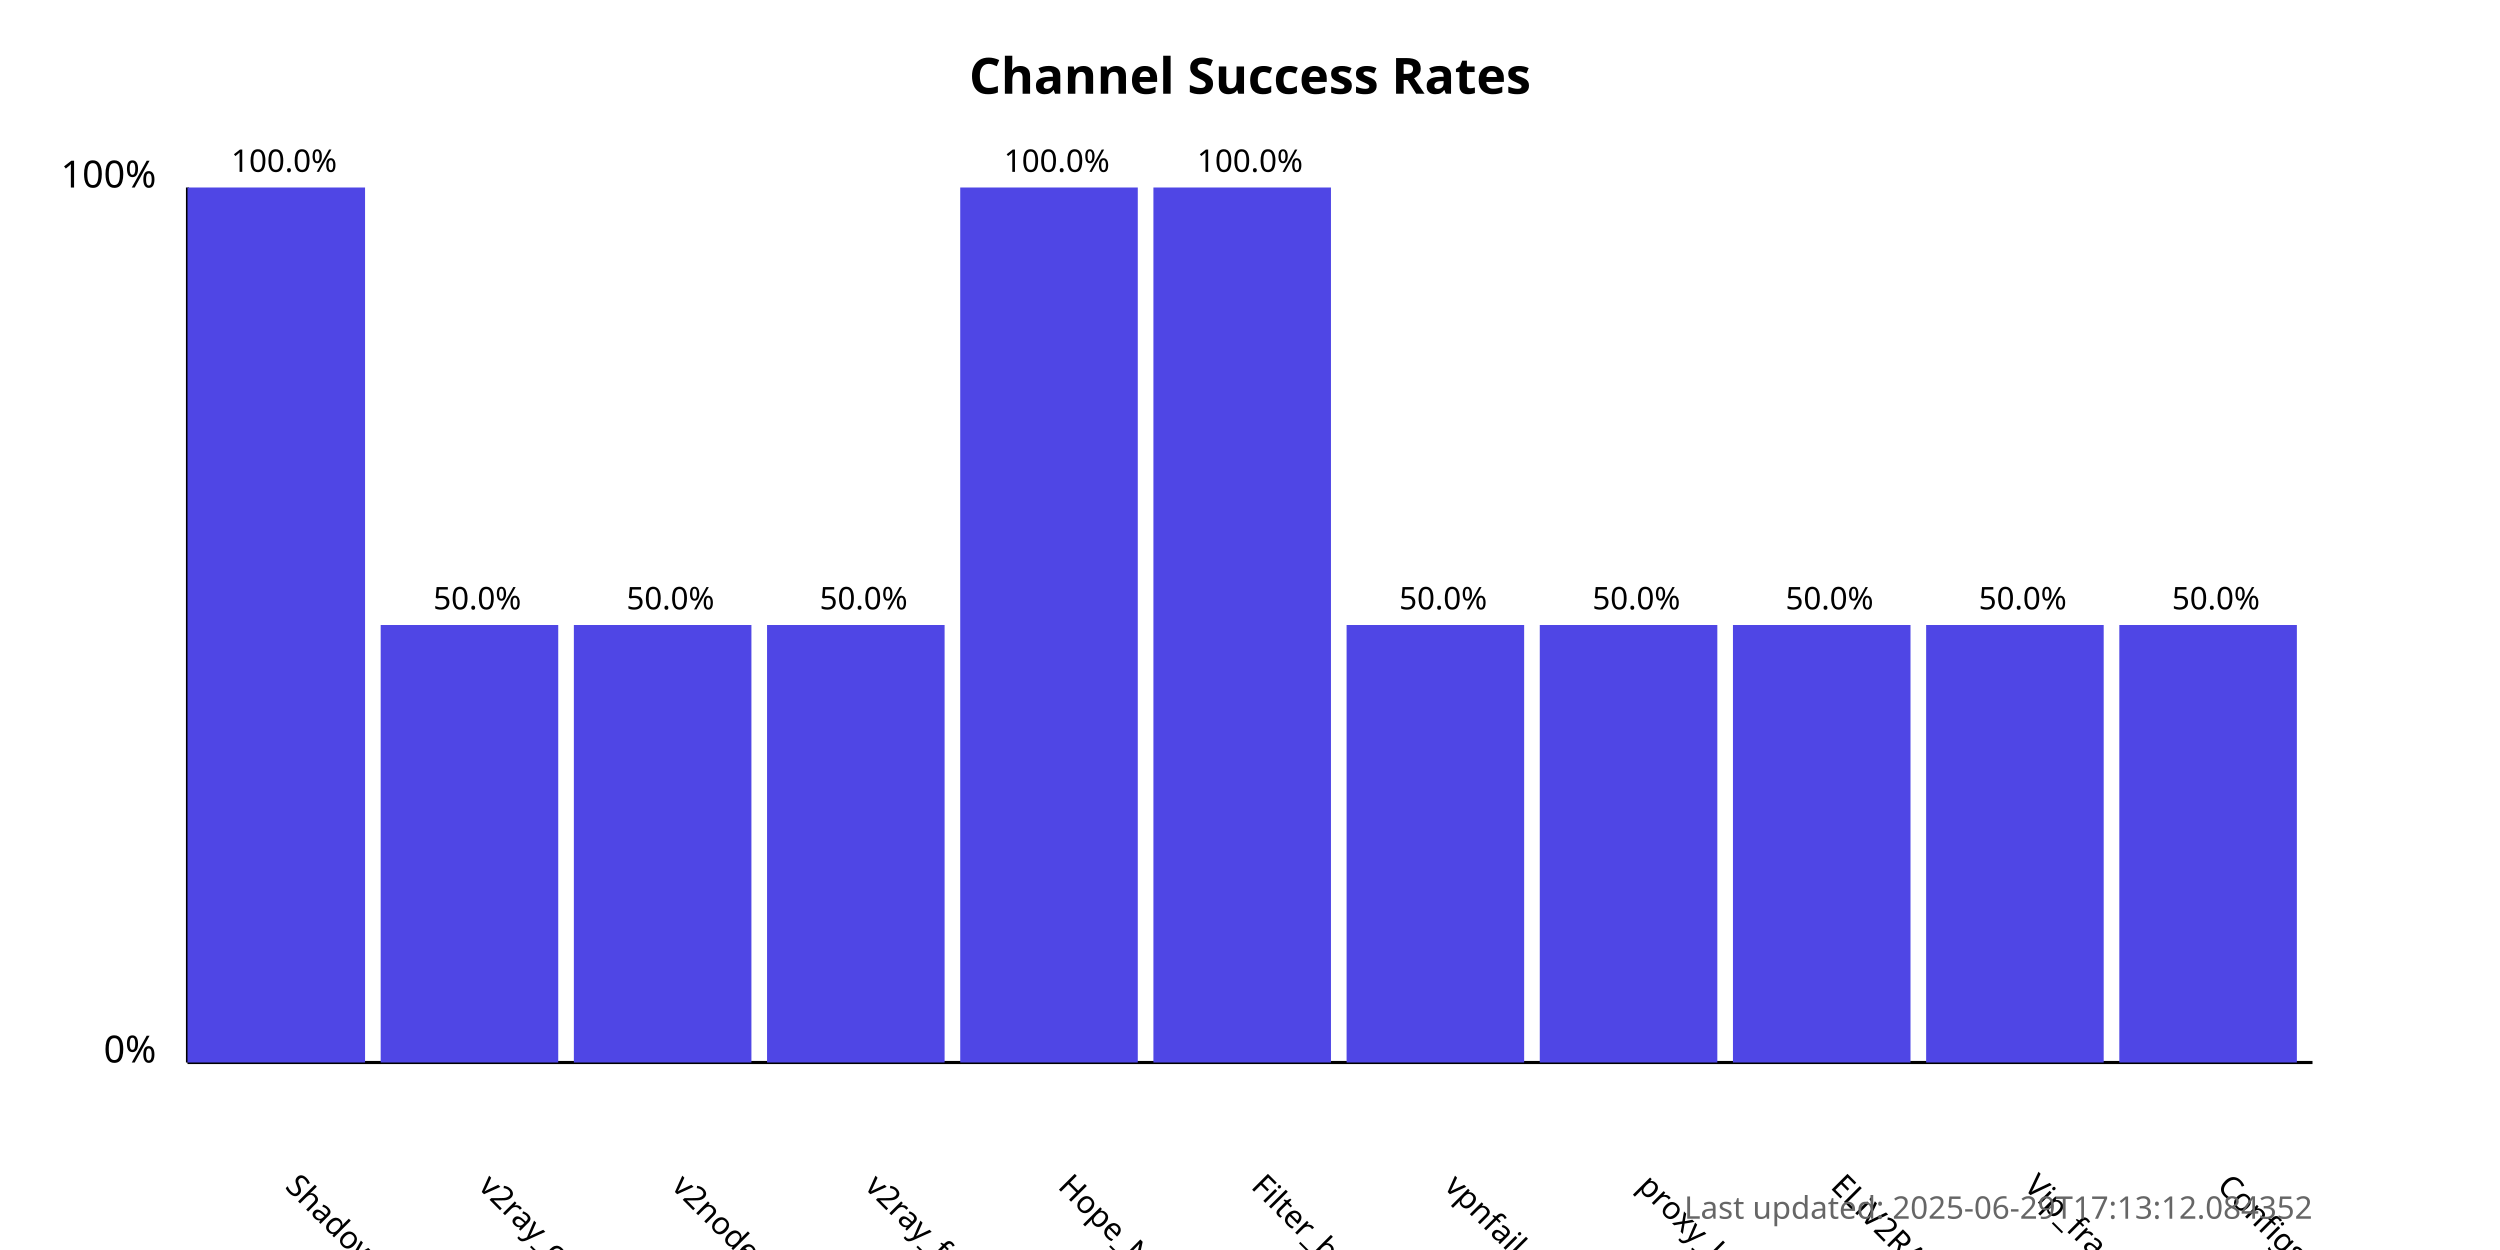
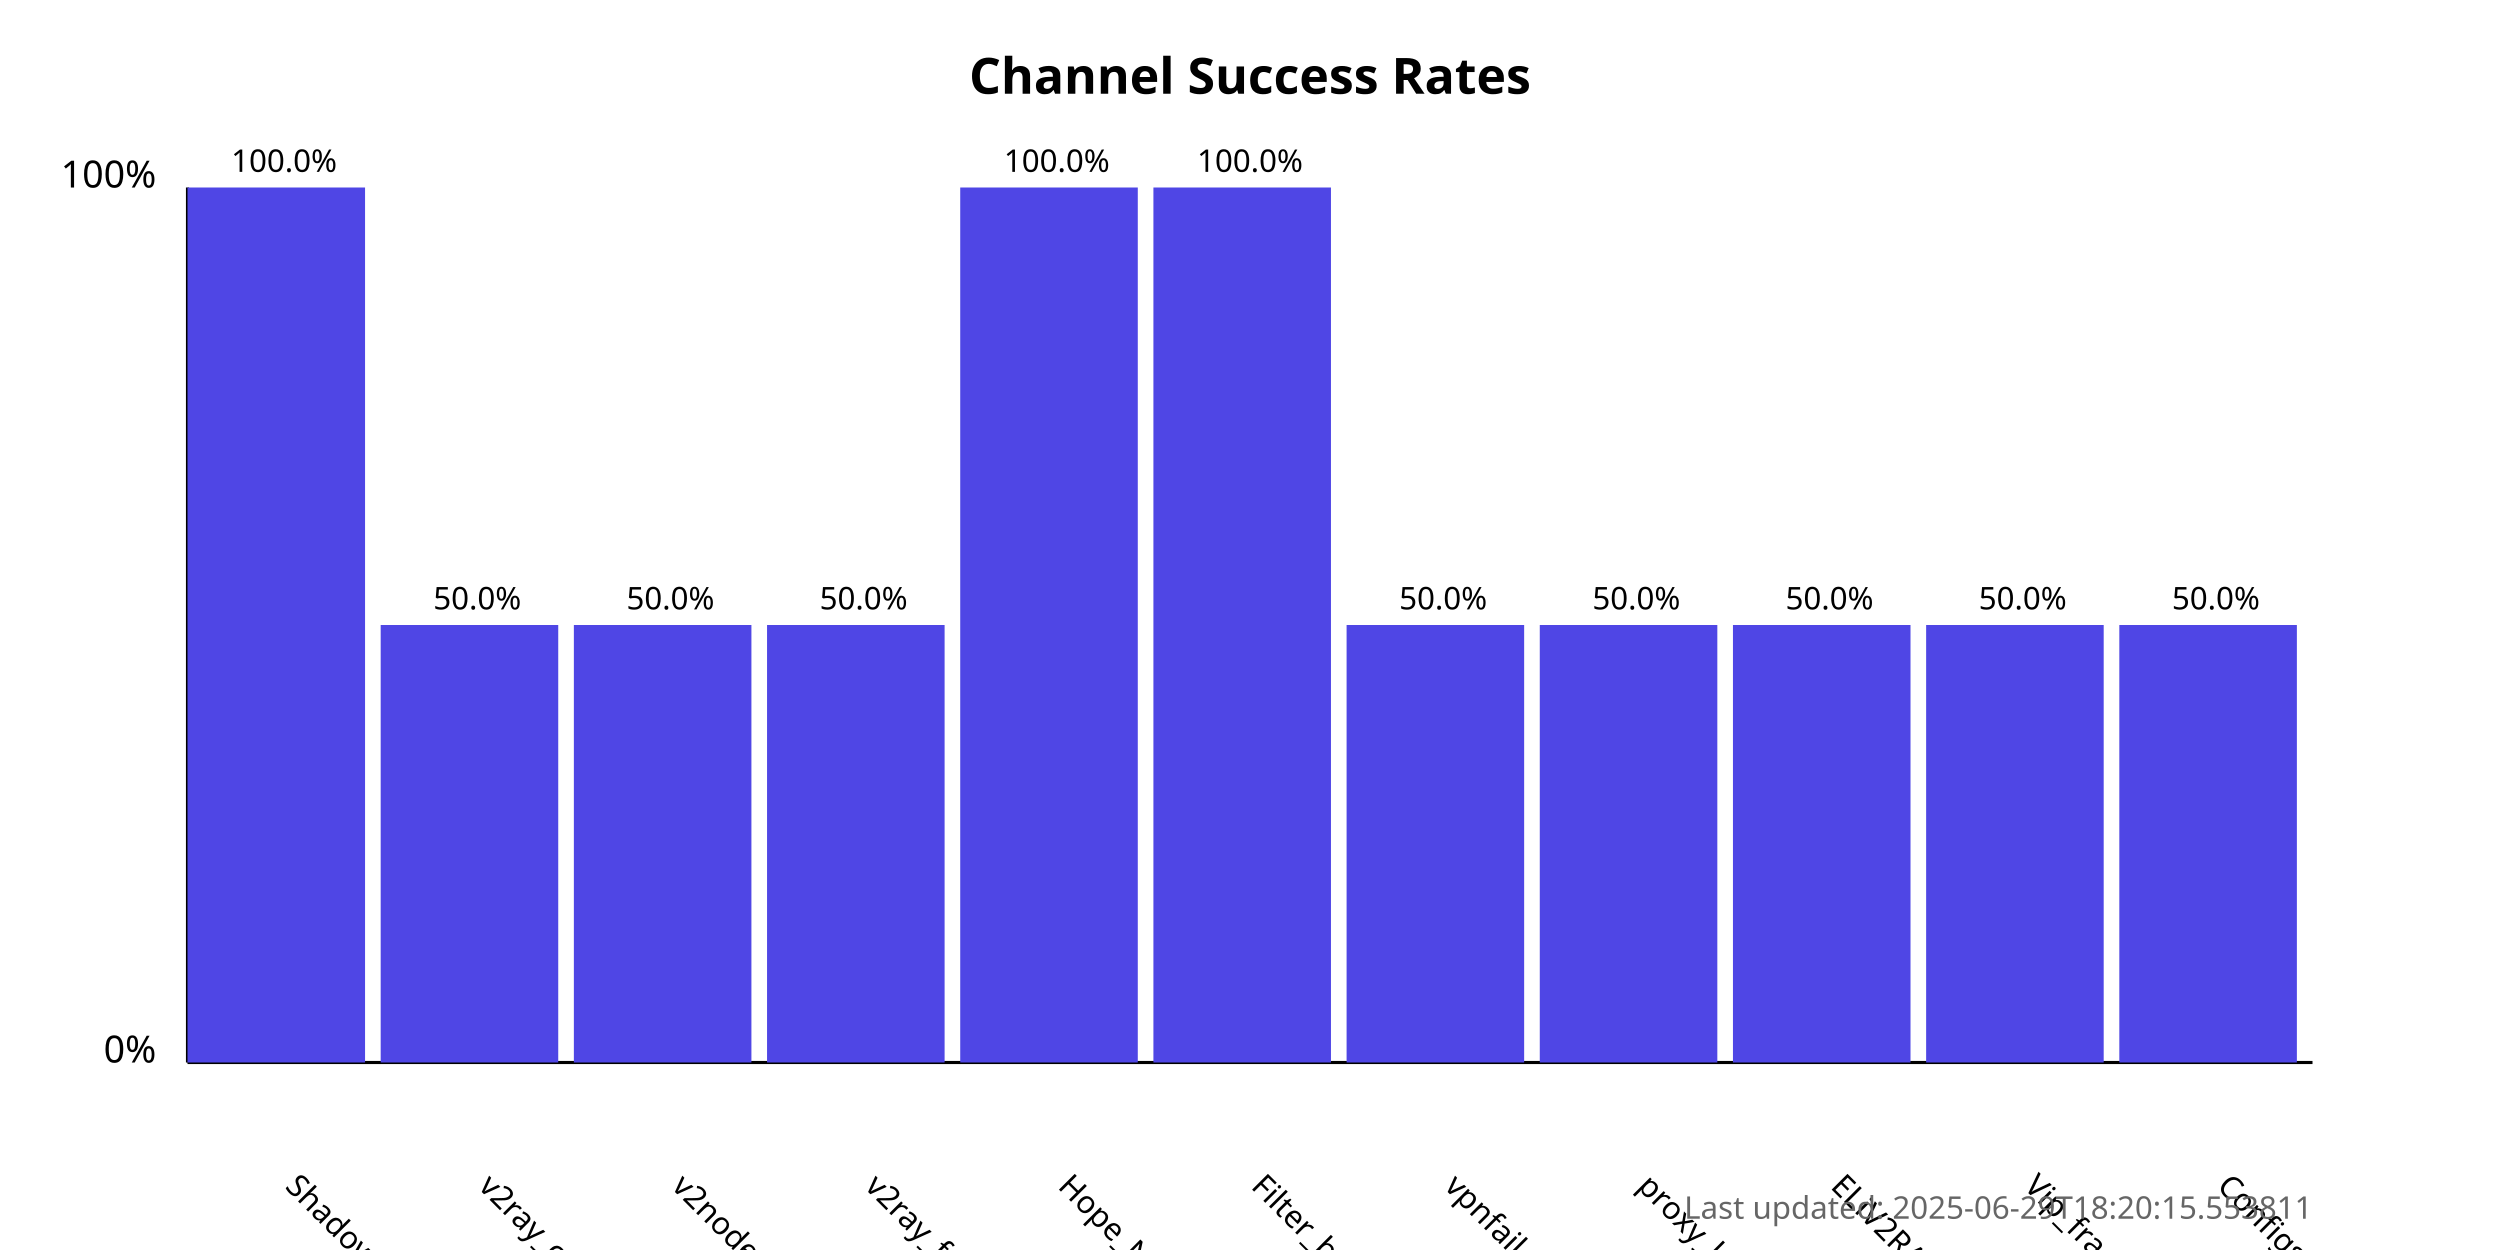
<svg xmlns="http://www.w3.org/2000/svg" width="800" height="400">
  <style>
            .chart-title { font: bold 16px sans-serif; }
            .axis-label { font: 12px sans-serif; }
            .tick-label { font: 10px sans-serif; }
            .bar { fill: #4f46e5; }
            .bar:hover { fill: #6366f1; }
            .timestamp { font: 10px sans-serif; fill: #666; }
        </style>
  <text x="400.0" y="30" text-anchor="middle" class="chart-title">
            Channel Success Rates
        </text>
  <line x1="60" y1="340" x2="60" y2="60" stroke="black" stroke-width="1" />
  <line x1="60" y1="340" x2="740" y2="340" stroke="black" stroke-width="1" />
  <text x="50" y="340" text-anchor="end" class="axis-label">0%</text>
  <text x="50" y="60" text-anchor="end" class="axis-label">100%</text>
  <g>
    <rect x="60" y="60.0" width="56.818" height="280.0" class="bar" />
    <text x="90.909" y="380" transform="rotate(45, 90.90909, 380)" text-anchor="start" class="tick-label">
                ShadowProxy66
            </text>
    <text x="90.909" y="55.0" text-anchor="middle" class="tick-label">
                100.0%
            </text>
  </g>
  <g>
    <rect x="121.818" y="200.0" width="56.818" height="140.0" class="bar" />
    <text x="152.727" y="380" transform="rotate(45, 152.7273, 380)" text-anchor="start" class="tick-label">
                v2ray_configs_pool
            </text>
    <text x="152.727" y="195.0" text-anchor="middle" class="tick-label">
                50.0%
            </text>
  </g>
  <g>
    <rect x="183.636" y="200.0" width="56.818" height="140.0" class="bar" />
    <text x="214.545" y="380" transform="rotate(45, 214.5455, 380)" text-anchor="start" class="tick-label">
                v2nodes
            </text>
    <text x="214.545" y="195.0" text-anchor="middle" class="tick-label">
                50.0%
            </text>
  </g>
  <g>
    <rect x="245.455" y="200.0" width="56.818" height="140.0" class="bar" />
    <text x="276.364" y="380" transform="rotate(45, 276.3636, 380)" text-anchor="start" class="tick-label">
                v2ray_free_conf
            </text>
    <text x="276.364" y="195.0" text-anchor="middle" class="tick-label">
                50.0%
            </text>
  </g>
  <g>
    <rect x="307.273" y="60.0" width="56.818" height="280.0" class="bar" />
    <text x="338.182" y="380" transform="rotate(45, 338.1818, 380)" text-anchor="start" class="tick-label">
                Hope_Net
            </text>
    <text x="338.182" y="55.0" text-anchor="middle" class="tick-label">
                100.0%
            </text>
  </g>
  <g>
    <rect x="369.091" y="60.0" width="56.818" height="280.0" class="bar" />
    <text x="400.0" y="380" transform="rotate(45, 400.0, 380)" text-anchor="start" class="tick-label">
                Filter_breaker
            </text>
    <text x="400.0" y="55.0" text-anchor="middle" class="tick-label">
                100.0%
            </text>
  </g>
  <g>
    <rect x="430.909" y="200.0" width="56.818" height="140.0" class="bar" />
    <text x="461.818" y="380" transform="rotate(45, 461.8182, 380)" text-anchor="start" class="tick-label">
                vpnfail_vless
            </text>
    <text x="461.818" y="195.0" text-anchor="middle" class="tick-label">
                50.0%
            </text>
  </g>
  <g>
    <rect x="492.727" y="200.0" width="56.818" height="140.0" class="bar" />
    <text x="523.636" y="380" transform="rotate(45, 523.6364, 380)" text-anchor="start" class="tick-label">
                proxy_kafee
            </text>
    <text x="523.636" y="195.0" text-anchor="middle" class="tick-label">
                50.0%
            </text>
  </g>
  <g>
    <rect x="554.545" y="200.0" width="56.818" height="140.0" class="bar" />
    <text x="585.455" y="380" transform="rotate(45, 585.4545, 380)" text-anchor="start" class="tick-label">
                ELiV2RAY
            </text>
    <text x="585.455" y="195.0" text-anchor="middle" class="tick-label">
                50.0%
            </text>
  </g>
  <g>
    <rect x="616.364" y="200.0" width="56.818" height="140.0" class="bar" />
    <text x="647.273" y="380" transform="rotate(45, 647.2727, 380)" text-anchor="start" class="tick-label">
                Vip_fragment_v2ray
            </text>
    <text x="647.273" y="195.0" text-anchor="middle" class="tick-label">
                50.0%
            </text>
  </g>
  <g>
    <rect x="678.182" y="200.0" width="56.818" height="140.0" class="bar" />
    <text x="709.091" y="380" transform="rotate(45, 709.0909, 380)" text-anchor="start" class="tick-label">
                ConfigsHubPlus
            </text>
    <text x="709.091" y="195.0" text-anchor="middle" class="tick-label">
                50.0%
            </text>
  </g>
  <text x="740" y="390" text-anchor="end" class="timestamp">
-             Last updated: 2025-06-29T17:13:12.084352
+             Last updated: 2025-06-29T18:20:15.553811
        </text>
</svg>
